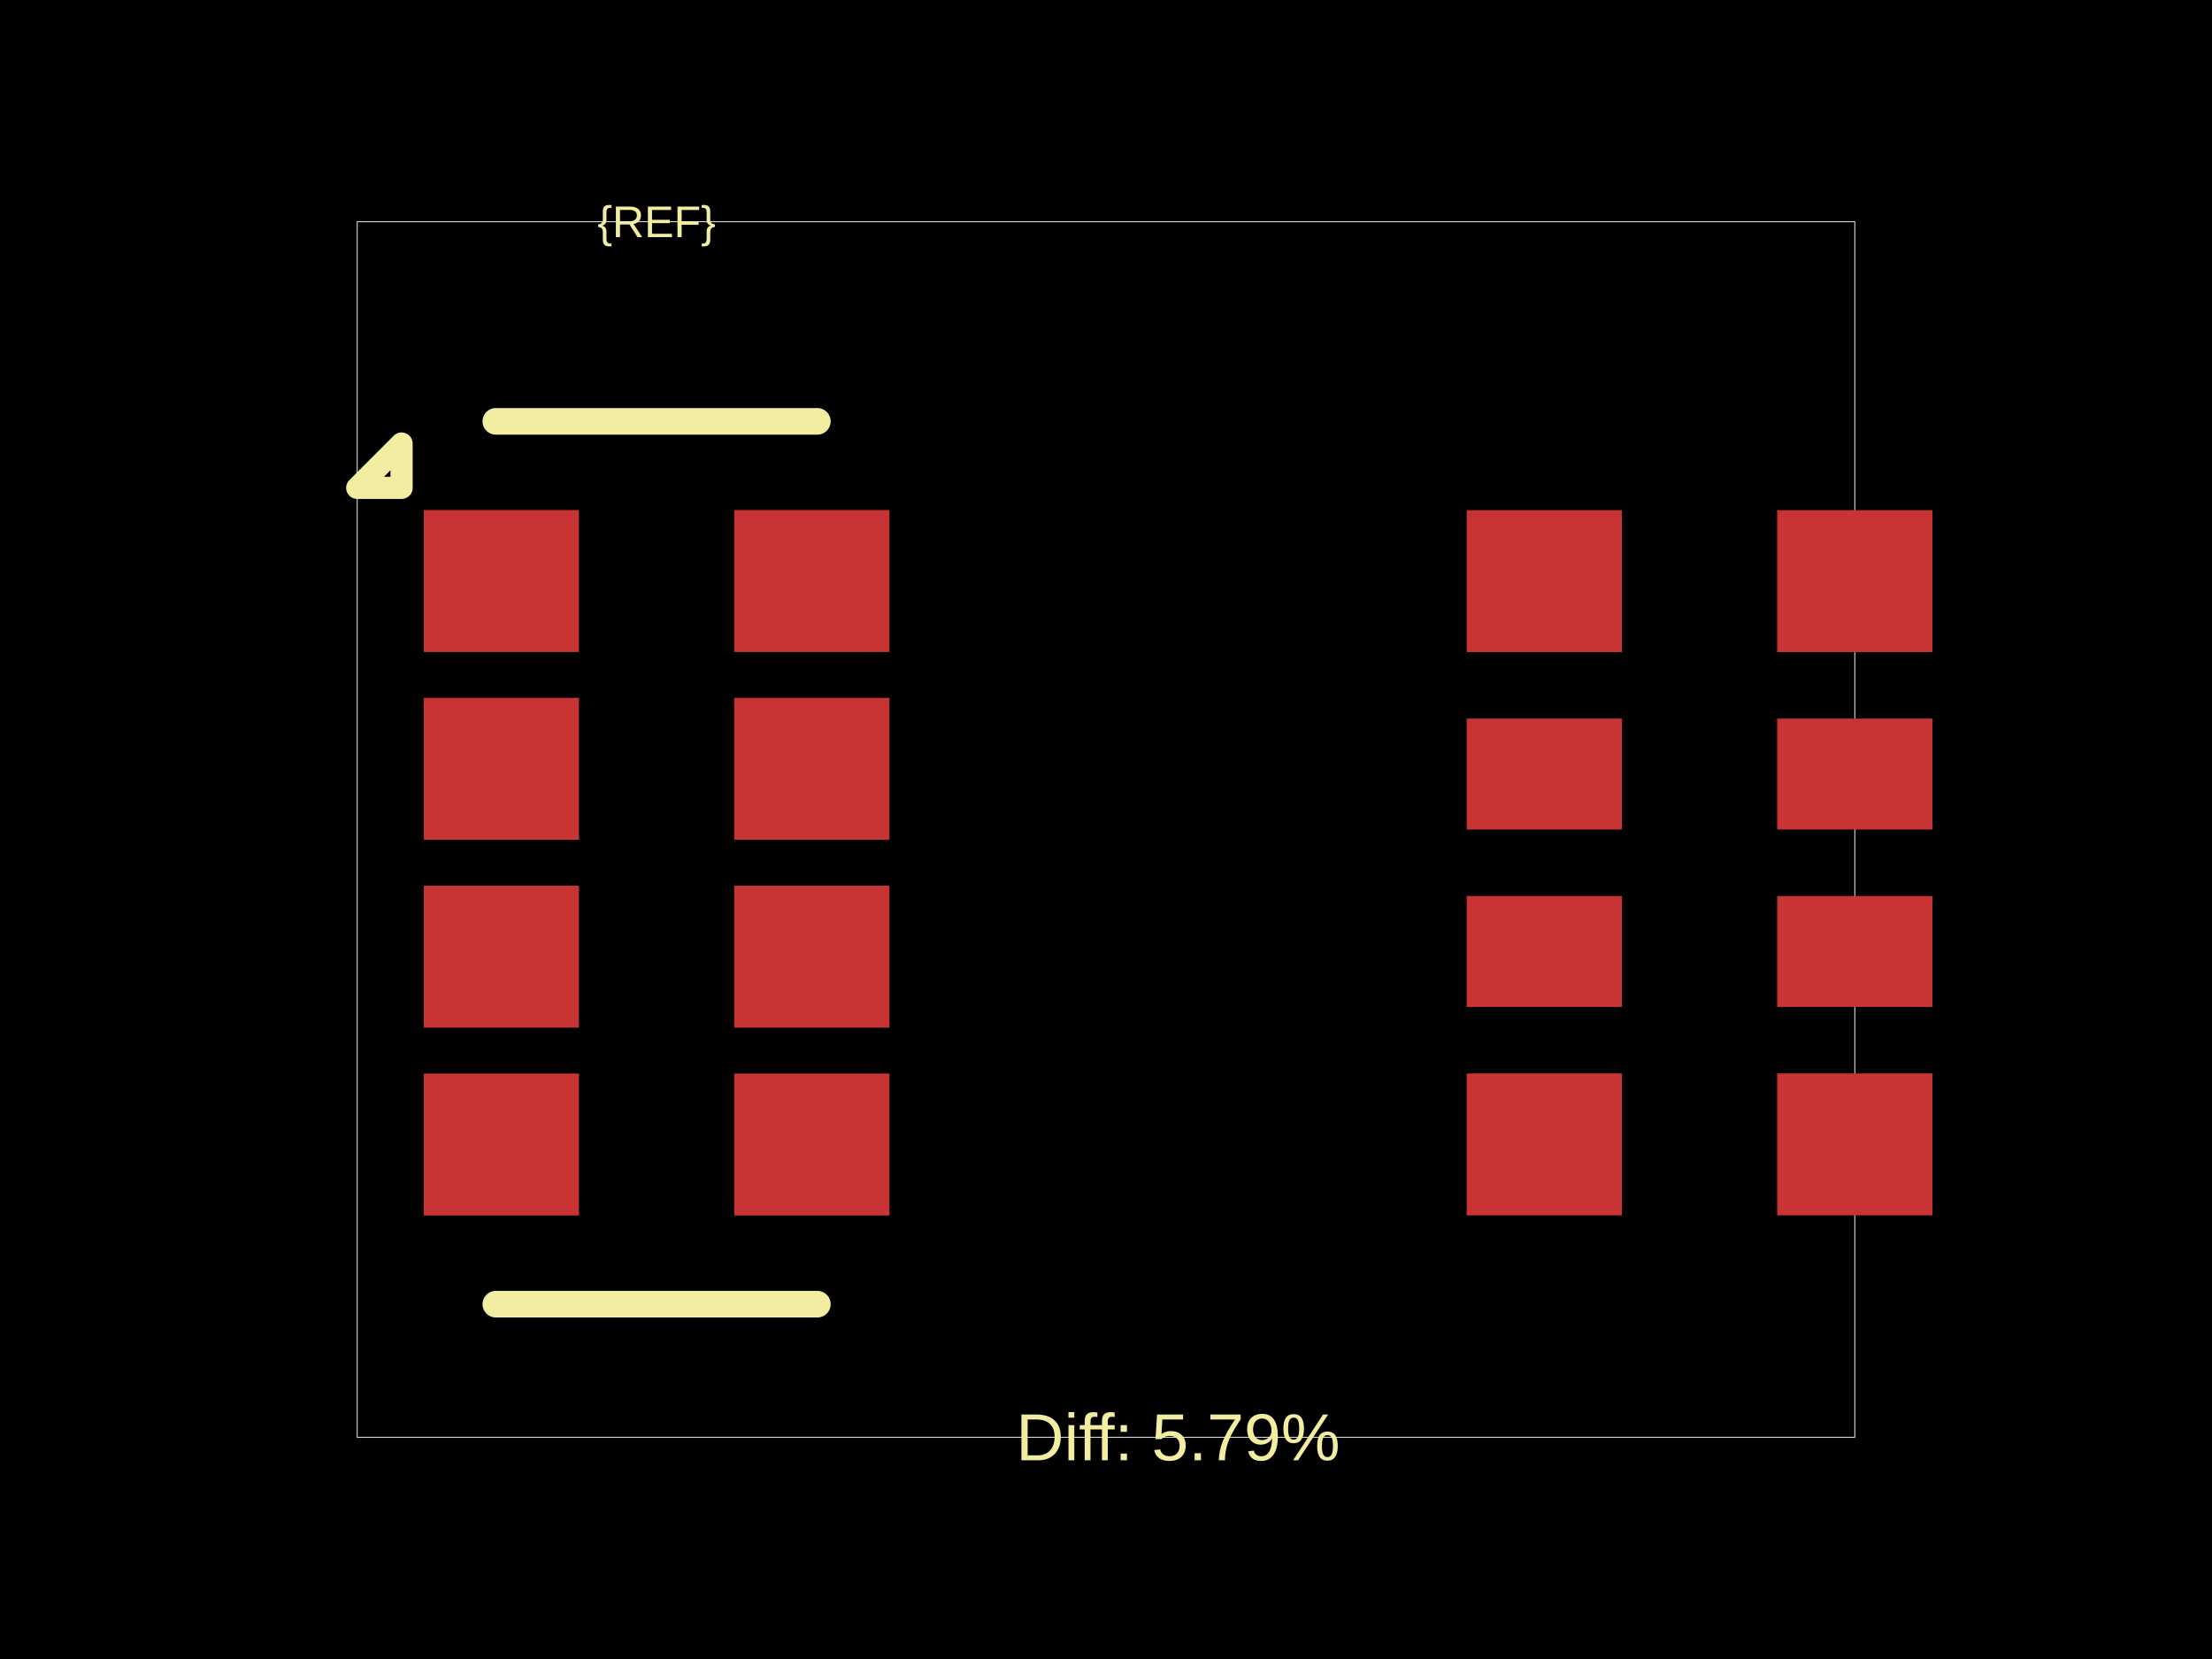
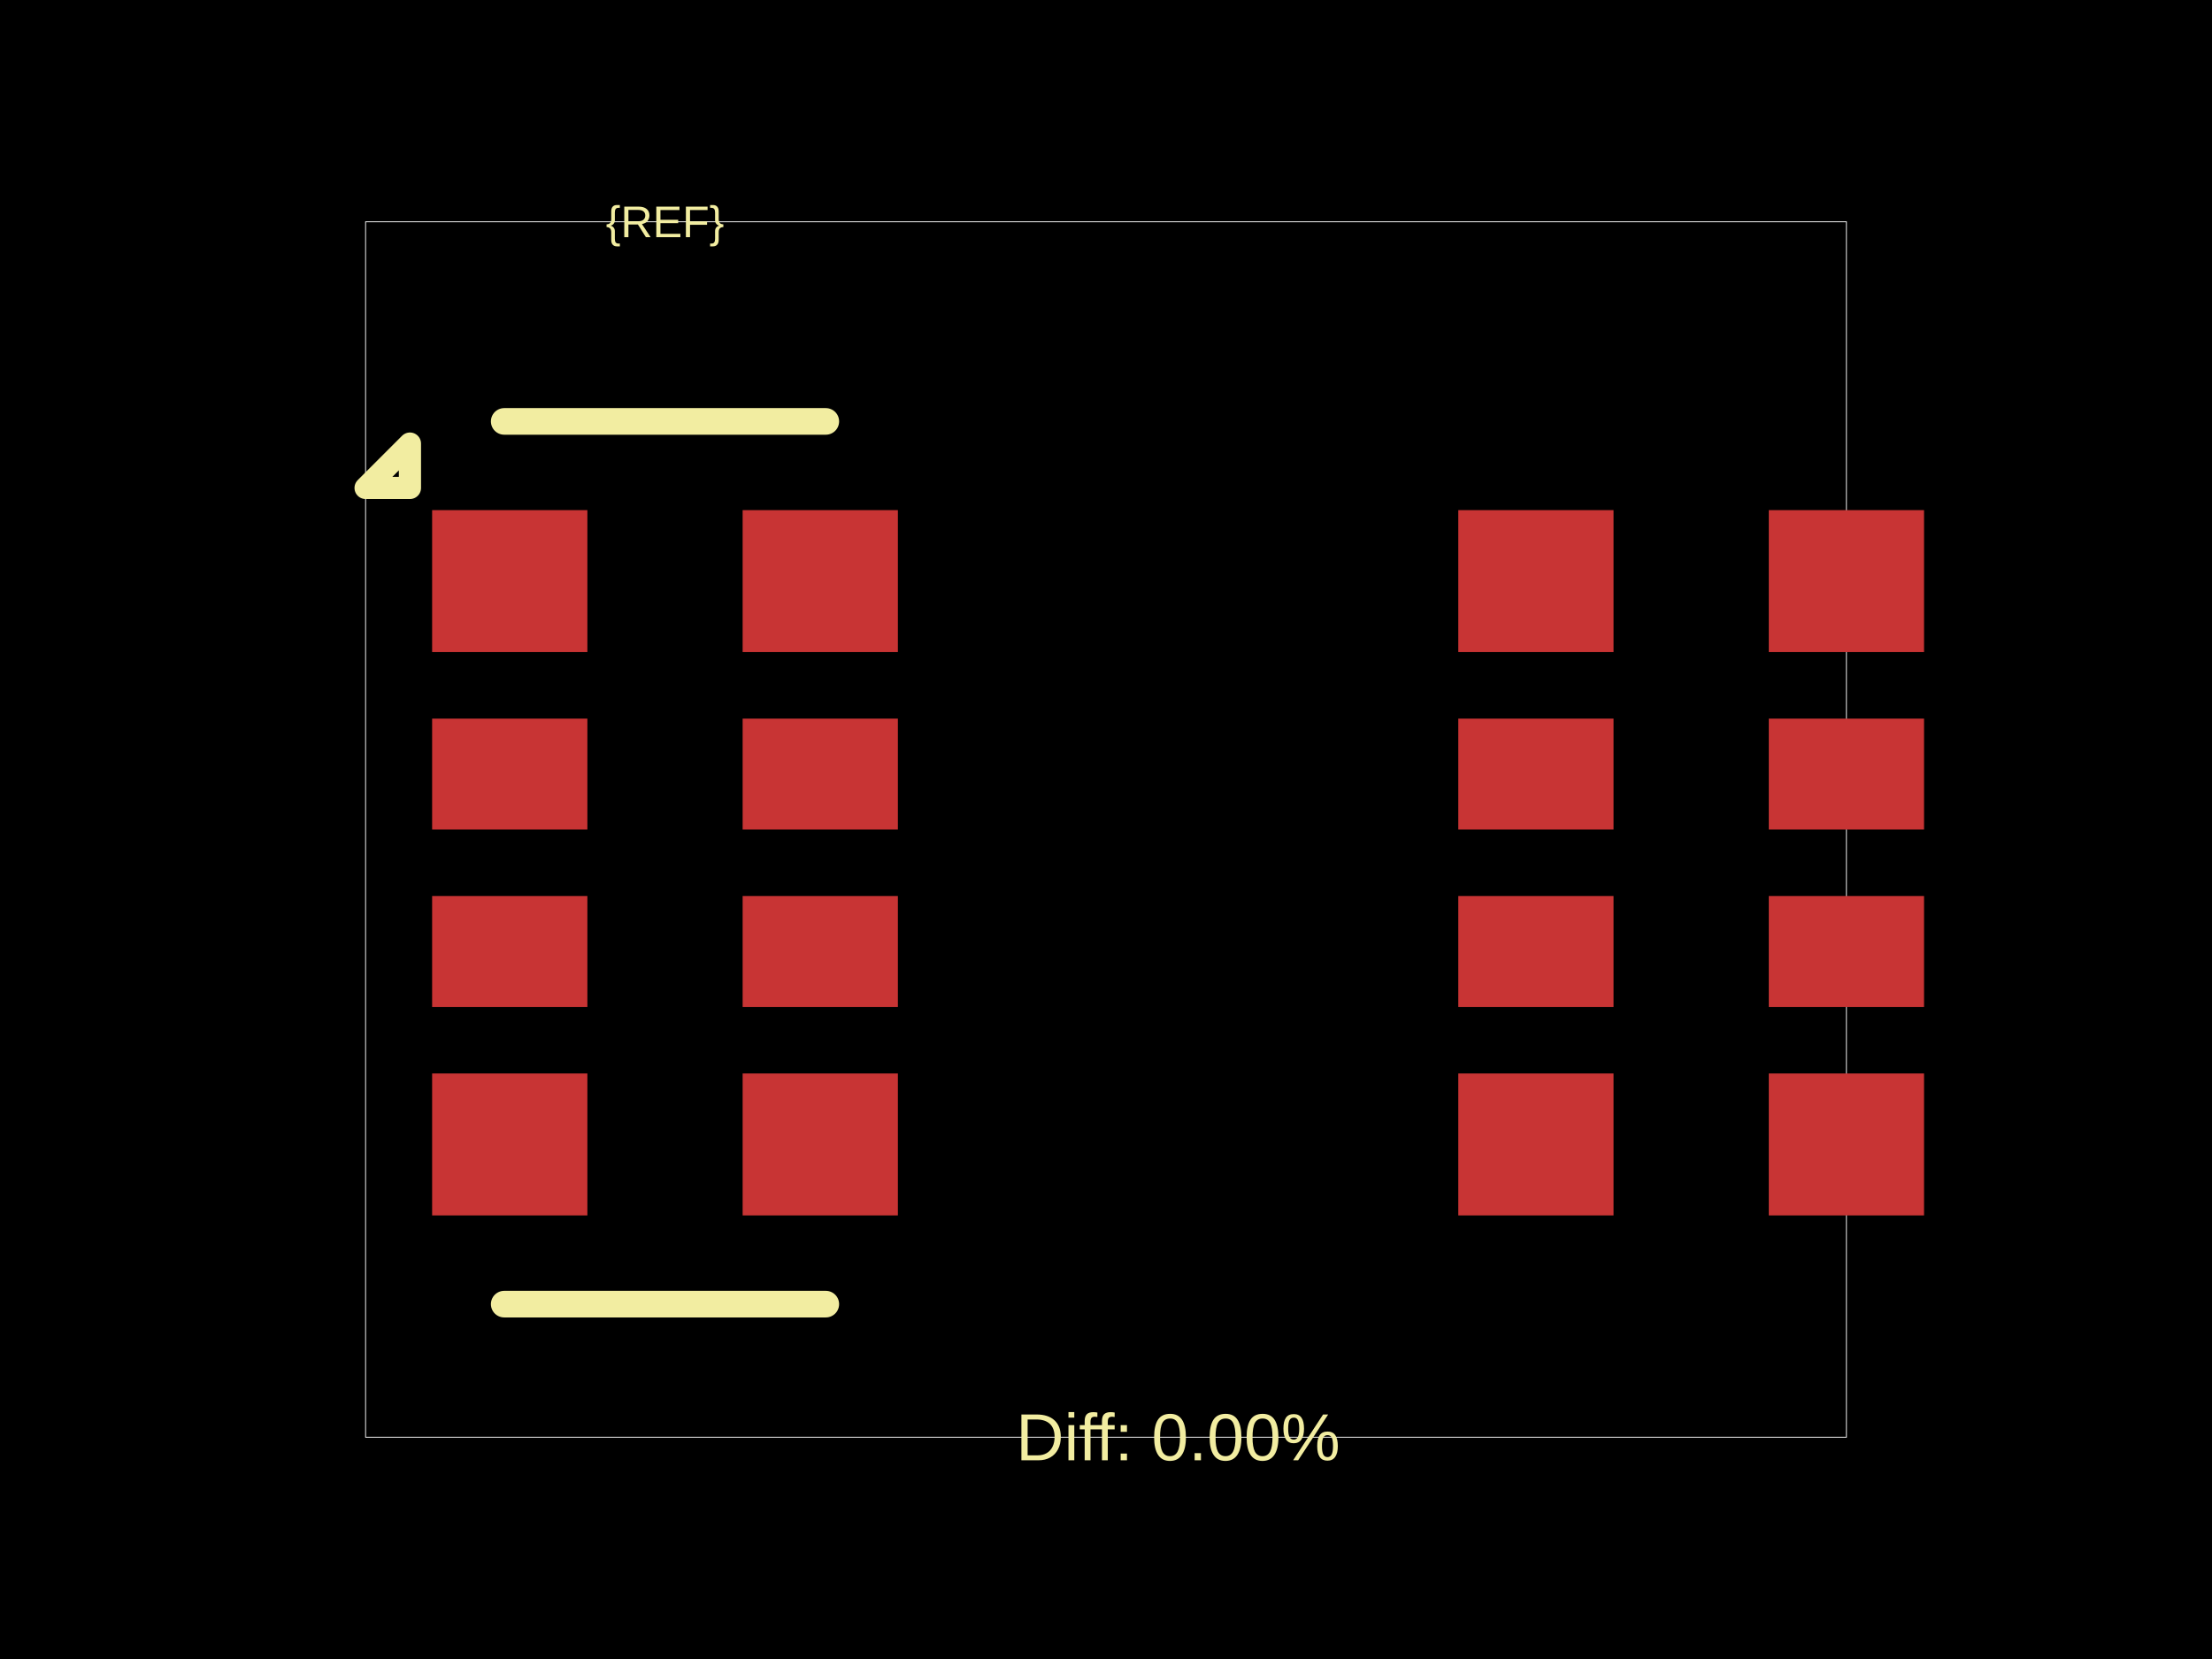
<svg xmlns="http://www.w3.org/2000/svg" width="800" height="600">
  <style />
  <rect class="boundary" x="0" y="0" fill="#000" width="800" height="600" />
-   <rect class="pcb-boundary" fill="none" stroke="#fff" stroke-width="0.3" x="129.191" y="80.203" width="541.618" height="439.594" />
-   <rect class="pcb-pad" fill="rgb(200, 52, 52)" x="153.252" y="184.467" width="56.142" height="51.33" data-layer="top" />
-   <rect class="pcb-pad" fill="rgb(200, 52, 52)" x="153.252" y="252.399" width="56.142" height="51.33" data-layer="top" />
-   <rect class="pcb-pad" fill="rgb(200, 52, 52)" x="153.252" y="320.332" width="56.142" height="51.33" data-layer="top" />
-   <rect class="pcb-pad" fill="rgb(200, 52, 52)" x="153.252" y="388.264" width="56.142" height="51.33" data-layer="top" />
-   <rect class="pcb-pad" fill="rgb(200, 52, 52)" x="265.536" y="388.264" width="56.142" height="51.33" data-layer="top" />
-   <rect class="pcb-pad" fill="rgb(200, 52, 52)" x="265.536" y="320.332" width="56.142" height="51.33" data-layer="top" />
-   <rect class="pcb-pad" fill="rgb(200, 52, 52)" x="265.536" y="252.399" width="56.142" height="51.33" data-layer="top" />
-   <rect class="pcb-pad" fill="rgb(200, 52, 52)" x="265.536" y="184.467" width="56.142" height="51.33" data-layer="top" />
-   <rect class="pcb-pad" fill="rgb(200, 52, 52)" x="530.453" y="184.507" width="56.142" height="51.33" data-layer="top" />
-   <rect class="pcb-pad" fill="rgb(200, 52, 52)" x="530.453" y="259.898" width="56.142" height="40.102" data-layer="top" />
-   <rect class="pcb-pad" fill="rgb(200, 52, 52)" x="530.453" y="324.061" width="56.142" height="40.102" data-layer="top" />
-   <rect class="pcb-pad" fill="rgb(200, 52, 52)" x="530.453" y="388.223" width="56.142" height="51.33" data-layer="top" />
-   <rect class="pcb-pad" fill="rgb(200, 52, 52)" x="642.738" y="388.223" width="56.142" height="51.33" data-layer="top" />
-   <rect class="pcb-pad" fill="rgb(200, 52, 52)" x="642.738" y="324.061" width="56.142" height="40.102" data-layer="top" />
-   <rect class="pcb-pad" fill="rgb(200, 52, 52)" x="642.738" y="259.898" width="56.142" height="40.102" data-layer="top" />
-   <rect class="pcb-pad" fill="rgb(200, 52, 52)" x="642.738" y="184.507" width="56.142" height="51.33" data-layer="top" />
-   <path class="pcb-silkscreen pcb-silkscreen-top" d="M 295.613 152.386 L 179.318 152.386" fill="none" stroke="#f2eda1" stroke-width="9.624" stroke-linecap="round" stroke-linejoin="round" data-pcb-component-id="" data-pcb-silkscreen-path-id="silkscreen_top" />
-   <path class="pcb-silkscreen pcb-silkscreen-top" d="M 295.613 471.675 L 179.318 471.675" fill="none" stroke="#f2eda1" stroke-width="9.624" stroke-linecap="round" stroke-linejoin="round" data-pcb-component-id="" data-pcb-silkscreen-path-id="silkscreen_bottom" />
-   <path class="pcb-silkscreen pcb-silkscreen-top" d="M 145.232 176.447 L 129.191 176.447 L 145.232 160.406 L 145.232 176.447 Z" fill="none" stroke="#f2eda1" stroke-width="8.02" stroke-linecap="round" stroke-linejoin="round" data-pcb-component-id="" data-pcb-silkscreen-path-id="pin1_marker" />
-   <text x="0" y="0" dx="0" dy="0" fill="#f2eda1" font-family="Arial, sans-serif" font-size="16.041" text-anchor="middle" dominant-baseline="central" transform="matrix(1,0,0,1,237.4652,80.20318)" class="pcb-silkscreen-text pcb-silkscreen-top" data-pcb-silkscreen-text-id="pcb_component_1" stroke="none">{REF}</text>
-   <text x="0" y="0" dx="0" dy="0" fill="#f2eda1" font-family="Arial, sans-serif" font-size="24.061" text-anchor="middle" dominant-baseline="central" transform="matrix(1,0,0,1,426.066,519.7968)" class="pcb-silkscreen-text pcb-silkscreen-top" data-pcb-silkscreen-text-id="" stroke="none">Diff: 5.79%</text>
+   <rect class="pcb-boundary" fill="none" stroke="#fff" stroke-width="0.3" x="132.22" y="80.214" width="535.561" height="439.572" />
+   <rect class="pcb-pad" fill="rgb(200, 52, 52)" x="156.284" y="184.492" width="56.15" height="51.337" data-layer="top" />
+   <rect class="pcb-pad" fill="rgb(200, 52, 52)" x="156.284" y="259.893" width="56.15" height="40.107" data-layer="top" />
+   <rect class="pcb-pad" fill="rgb(200, 52, 52)" x="156.284" y="324.064" width="56.15" height="40.107" data-layer="top" />
+   <rect class="pcb-pad" fill="rgb(200, 52, 52)" x="156.284" y="388.235" width="56.15" height="51.337" data-layer="top" />
+   <rect class="pcb-pad" fill="rgb(200, 52, 52)" x="268.583" y="388.235" width="56.15" height="51.337" data-layer="top" />
+   <rect class="pcb-pad" fill="rgb(200, 52, 52)" x="268.583" y="324.064" width="56.15" height="40.107" data-layer="top" />
+   <rect class="pcb-pad" fill="rgb(200, 52, 52)" x="268.583" y="259.893" width="56.15" height="40.107" data-layer="top" />
+   <rect class="pcb-pad" fill="rgb(200, 52, 52)" x="268.583" y="184.492" width="56.15" height="51.337" data-layer="top" />
+   <rect class="pcb-pad" fill="rgb(200, 52, 52)" x="527.406" y="184.492" width="56.15" height="51.337" data-layer="top" />
+   <rect class="pcb-pad" fill="rgb(200, 52, 52)" x="527.406" y="259.893" width="56.15" height="40.107" data-layer="top" />
+   <rect class="pcb-pad" fill="rgb(200, 52, 52)" x="527.406" y="324.064" width="56.15" height="40.107" data-layer="top" />
+   <rect class="pcb-pad" fill="rgb(200, 52, 52)" x="527.406" y="388.235" width="56.15" height="51.337" data-layer="top" />
+   <rect class="pcb-pad" fill="rgb(200, 52, 52)" x="639.706" y="388.235" width="56.15" height="51.337" data-layer="top" />
+   <rect class="pcb-pad" fill="rgb(200, 52, 52)" x="639.706" y="324.064" width="56.15" height="40.107" data-layer="top" />
+   <rect class="pcb-pad" fill="rgb(200, 52, 52)" x="639.706" y="259.893" width="56.15" height="40.107" data-layer="top" />
+   <rect class="pcb-pad" fill="rgb(200, 52, 52)" x="639.706" y="184.492" width="56.15" height="51.337" data-layer="top" />
+   <path class="pcb-silkscreen pcb-silkscreen-top" d="M 298.663 152.406 L 182.353 152.406" fill="none" stroke="#f2eda1" stroke-width="9.626" stroke-linecap="round" stroke-linejoin="round" data-pcb-component-id="" data-pcb-silkscreen-path-id="silkscreen_top" />
+   <path class="pcb-silkscreen pcb-silkscreen-top" d="M 298.663 471.658 L 182.353 471.658" fill="none" stroke="#f2eda1" stroke-width="9.626" stroke-linecap="round" stroke-linejoin="round" data-pcb-component-id="" data-pcb-silkscreen-path-id="silkscreen_bottom" />
+   <path class="pcb-silkscreen pcb-silkscreen-top" d="M 148.262 176.471 L 132.22 176.471 L 148.262 160.428 L 148.262 176.471 Z" fill="none" stroke="#f2eda1" stroke-width="8.021" stroke-linecap="round" stroke-linejoin="round" data-pcb-component-id="" data-pcb-silkscreen-path-id="pin1_marker" />
+   <text x="0" y="0" dx="0" dy="0" fill="#f2eda1" font-family="Arial, sans-serif" font-size="16.043" text-anchor="middle" dominant-baseline="central" transform="matrix(1,0,0,1,240.5084,80.2139)" class="pcb-silkscreen-text pcb-silkscreen-top" data-pcb-silkscreen-text-id="pcb_component_1" stroke="none">{REF}</text>
+   <text x="0" y="0" dx="0" dy="0" fill="#f2eda1" font-family="Arial, sans-serif" font-size="24.064" text-anchor="middle" dominant-baseline="central" transform="matrix(1,0,0,1,426.0695,519.7861)" class="pcb-silkscreen-text pcb-silkscreen-top" data-pcb-silkscreen-text-id="" stroke="none">Diff: 0.00%</text>
</svg>
